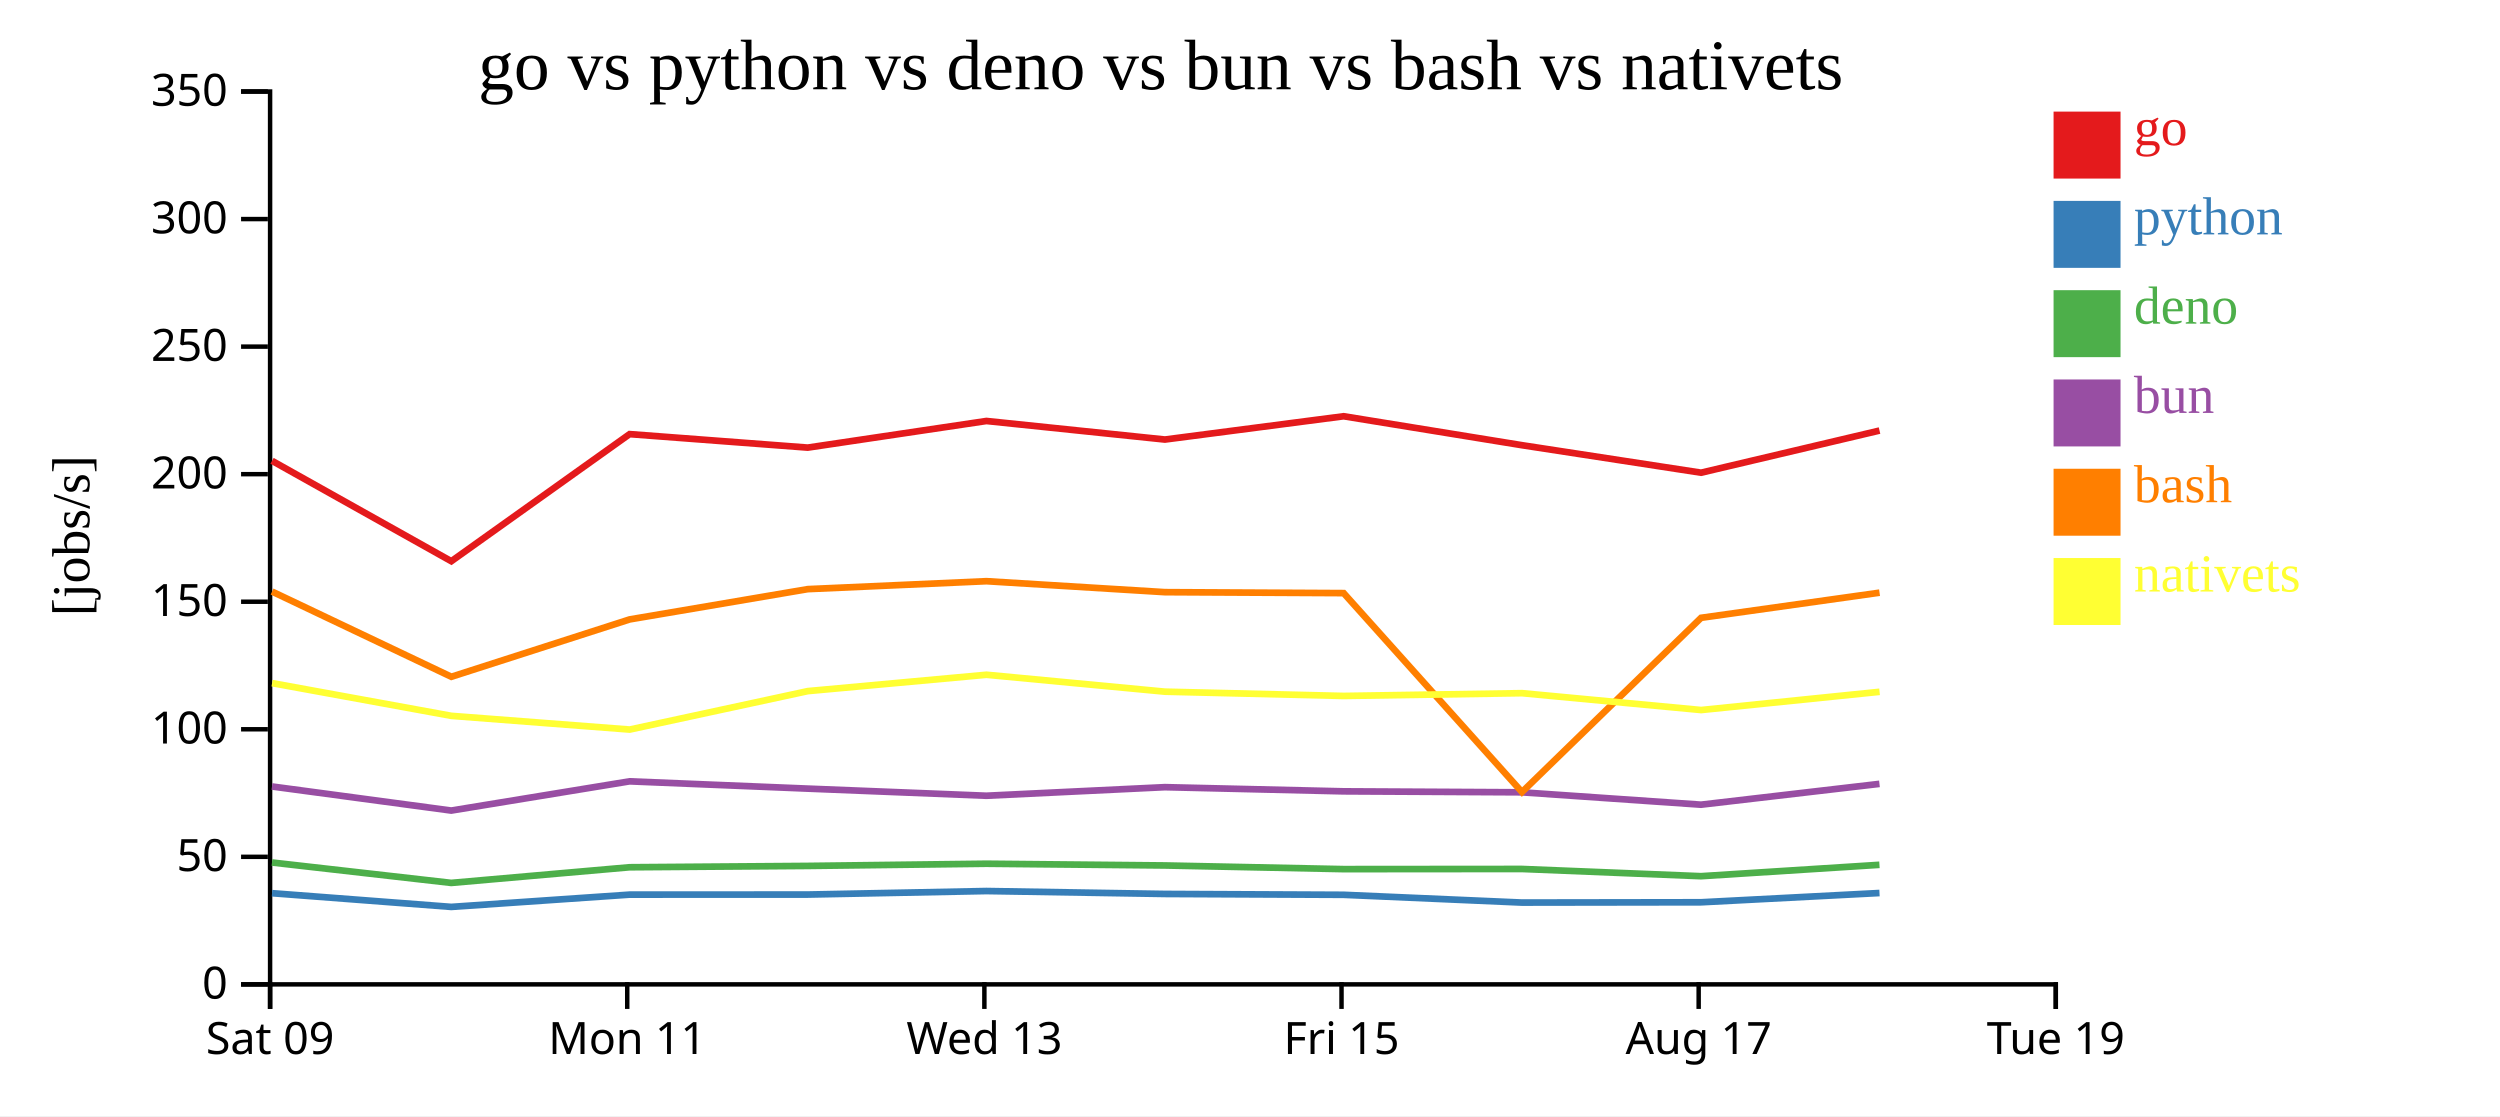
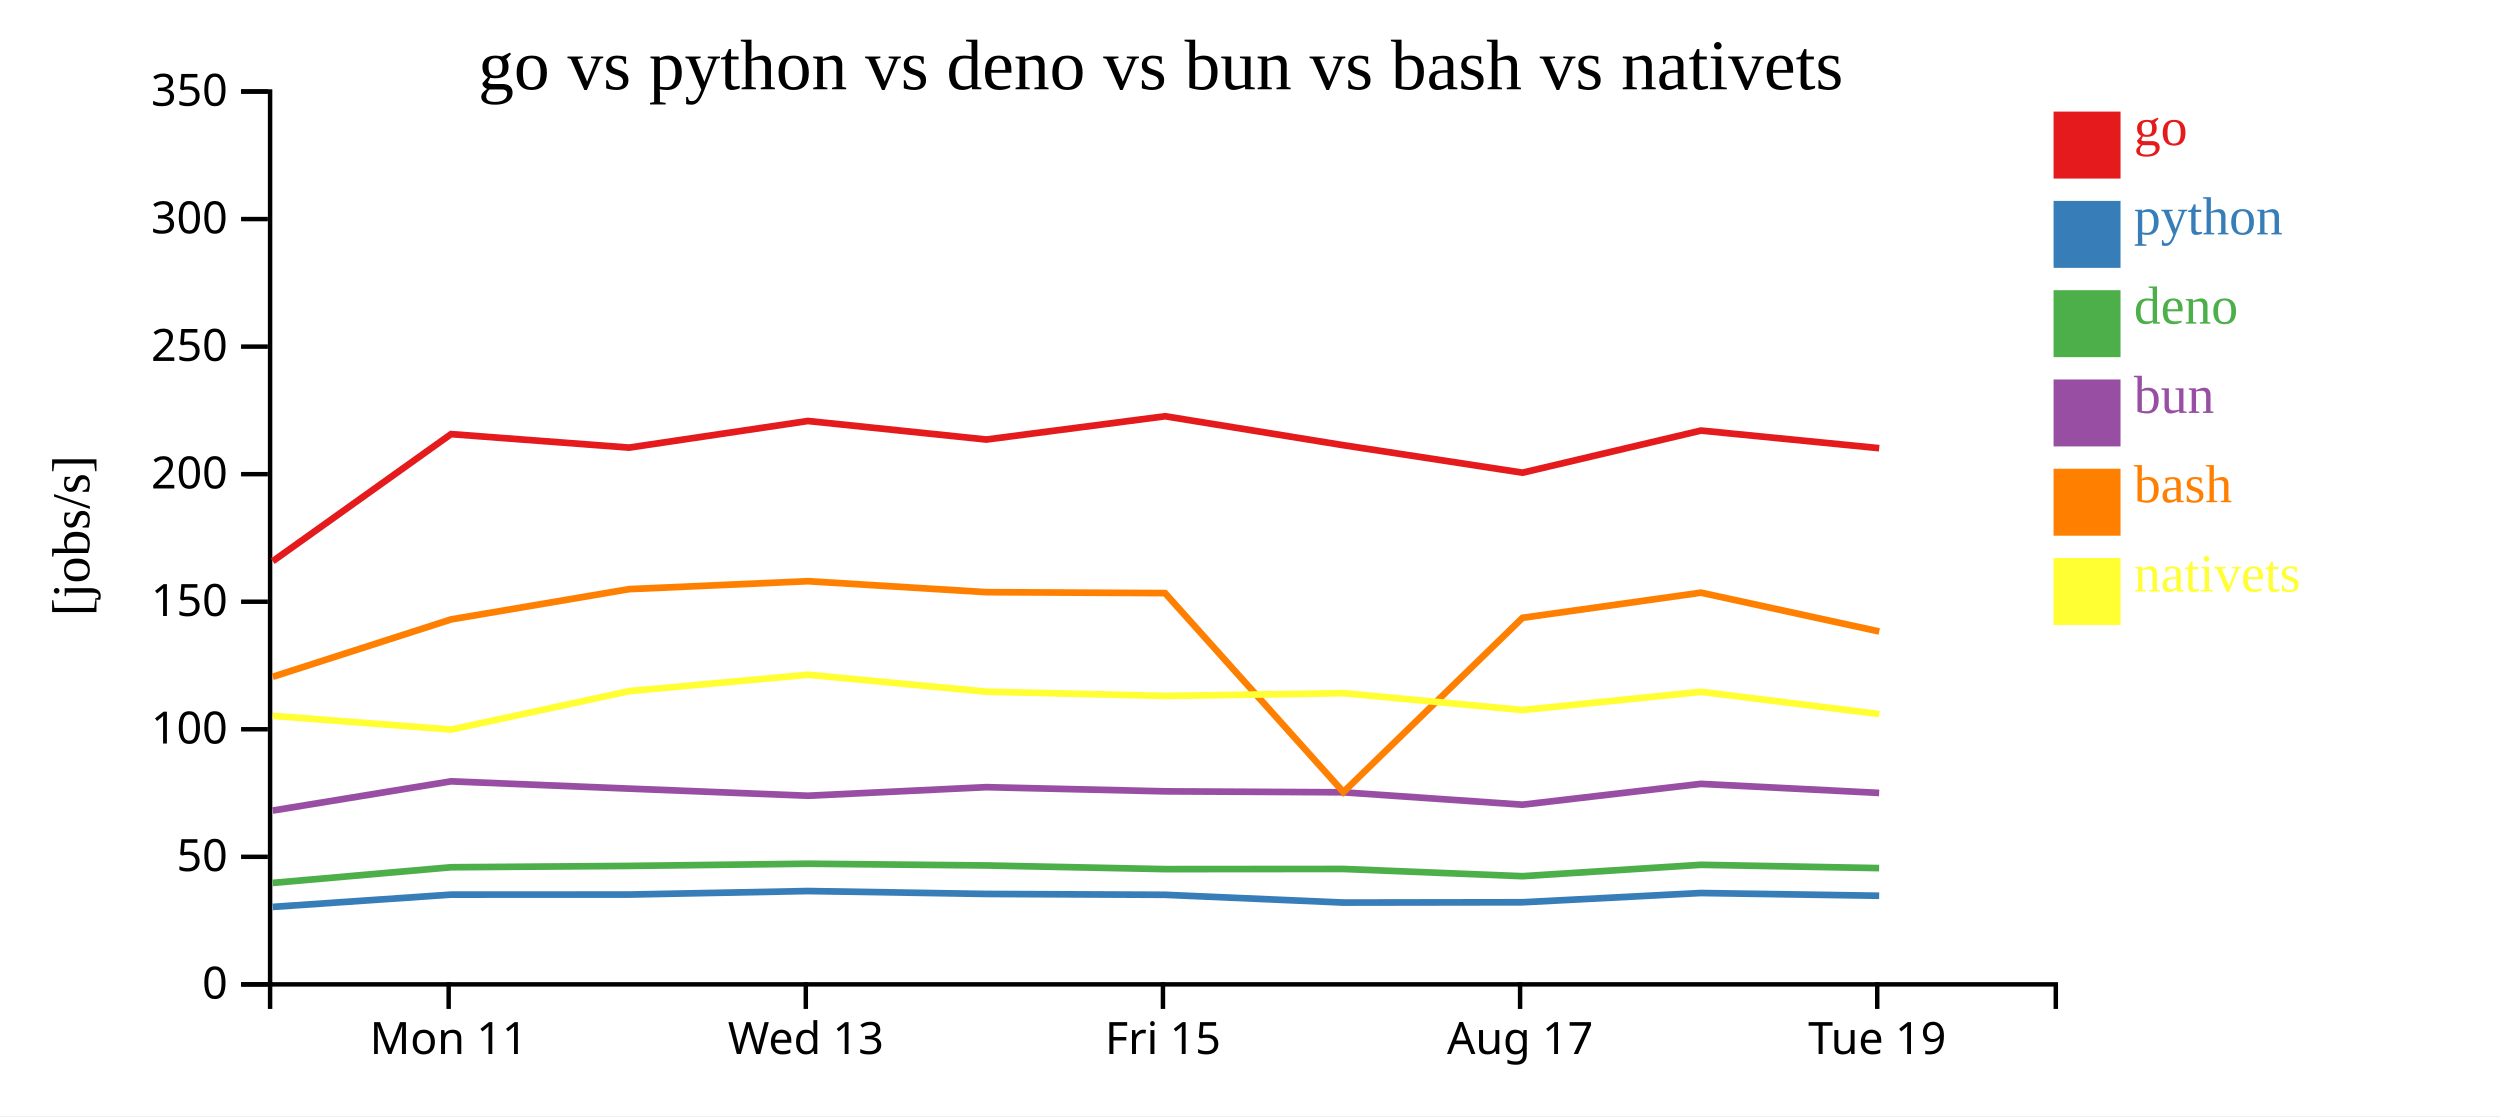
<svg xmlns="http://www.w3.org/2000/svg" width="560" height="250">
  <rect width="100%" height="100%" fill="white" />
  <g transform="translate(60,20)">
    <g transform="translate(0,200)" fill="none" font-size="10" font-family="sans-serif" text-anchor="middle">
      <path class="domain" stroke="currentColor" d="M0.5,6V0.5H400.5V6" />
-       <g class="tick" opacity="1" transform="translate(0.5,0)">
-         <line stroke="currentColor" y2="6" />
-         <text fill="currentColor" y="9" dy="0.71em">Sat 09</text>
-       </g>
-       <g class="tick" opacity="1" transform="translate(80.5,0)">
+       <g class="tick" opacity="1" transform="translate(40.5,0)">
        <line stroke="currentColor" y2="6" />
        <text fill="currentColor" y="9" dy="0.71em">Mon 11</text>
      </g>
-       <g class="tick" opacity="1" transform="translate(160.5,0)">
+       <g class="tick" opacity="1" transform="translate(120.5,0)">
        <line stroke="currentColor" y2="6" />
        <text fill="currentColor" y="9" dy="0.71em">Wed 13</text>
      </g>
-       <g class="tick" opacity="1" transform="translate(240.5,0)">
+       <g class="tick" opacity="1" transform="translate(200.5,0)">
        <line stroke="currentColor" y2="6" />
        <text fill="currentColor" y="9" dy="0.71em">Fri 15</text>
      </g>
-       <g class="tick" opacity="1" transform="translate(320.5,0)">
+       <g class="tick" opacity="1" transform="translate(280.5,0)">
        <line stroke="currentColor" y2="6" />
        <text fill="currentColor" y="9" dy="0.71em">Aug 17</text>
      </g>
-       <g class="tick" opacity="1" transform="translate(400.5,0)">
+       <g class="tick" opacity="1" transform="translate(360.5,0)">
        <line stroke="currentColor" y2="6" />
        <text fill="currentColor" y="9" dy="0.71em">Tue 19</text>
      </g>
    </g>
    <g fill="none" font-size="10" font-family="sans-serif" text-anchor="end">
      <path class="domain" stroke="currentColor" d="M-6,200.5H0.5V0.5H-6" />
      <g class="tick" opacity="1" transform="translate(0,200.5)">
        <line stroke="currentColor" x2="-6" />
        <text fill="currentColor" x="-9" dy="0.32em">0</text>
      </g>
      <g class="tick" opacity="1" transform="translate(0,171.9286)">
        <line stroke="currentColor" x2="-6" />
        <text fill="currentColor" x="-9" dy="0.32em">50</text>
      </g>
      <g class="tick" opacity="1" transform="translate(0,143.3571)">
        <line stroke="currentColor" x2="-6" />
        <text fill="currentColor" x="-9" dy="0.32em">100</text>
      </g>
      <g class="tick" opacity="1" transform="translate(0,114.7857)">
        <line stroke="currentColor" x2="-6" />
        <text fill="currentColor" x="-9" dy="0.32em">150</text>
      </g>
      <g class="tick" opacity="1" transform="translate(0,86.21429)">
        <line stroke="currentColor" x2="-6" />
        <text fill="currentColor" x="-9" dy="0.32em">200</text>
      </g>
      <g class="tick" opacity="1" transform="translate(0,57.64286)">
        <line stroke="currentColor" x2="-6" />
        <text fill="currentColor" x="-9" dy="0.32em">250</text>
      </g>
      <g class="tick" opacity="1" transform="translate(0,29.07143)">
        <line stroke="currentColor" x2="-6" />
        <text fill="currentColor" x="-9" dy="0.32em">300</text>
      </g>
      <g class="tick" opacity="1" transform="translate(0,0.5)">
        <line stroke="currentColor" x2="-6" />
        <text fill="currentColor" x="-9" dy="0.32em">350</text>
      </g>
    </g>
    <text text-anchor="middle" style="font-size: 12px" transform="rotate(-90)" y="-40" x="-100">[jobs/s]</text>
    <text text-anchor="middle" style="font-size: 16px" y="0" x="200">go vs python vs deno vs bun vs bash vs nativets</text>
-     <path class="line" fill="none" stroke="#e41a1c" stroke-width="1.5" d="M0.937,83.227L41.092,105.713L81.034,77.244L120.928,80.266L160.956,74.301L200.942,78.458L240.97,73.241L280.911,79.725L321.038,85.885L361.013,76.448" />
-     <path class="line" fill="none" stroke="#377eb8" stroke-width="1.5" d="M0.932,180.076L41.085,183.147L81.029,180.398L120.923,180.381L160.951,179.593L200.937,180.245L240.965,180.436L280.906,182.176L321.033,182.112L361.008,180.035" />
-     <path class="line" fill="none" stroke="#4daf4a" stroke-width="1.5" d="M0.921,173.2L41.073,177.771L81.018,174.267L120.912,173.967L160.94,173.476L200.926,173.864L240.955,174.684L280.894,174.648L321.021,176.268L360.997,173.718" />
-     <path class="line" fill="none" stroke="#984ea3" stroke-width="1.5" d="M0.925,156.172L41.077,161.567L81.022,155.02L120.916,156.651L160.944,158.247L200.93,156.326L240.958,157.26L280.898,157.477L321.025,160.251L361.001,155.586" />
-     <path class="line" fill="none" stroke="#ff7f00" stroke-width="1.5" d="M0.944,112.512L41.1,131.598L81.041,118.75L120.934,111.966L160.962,110.188L200.949,112.646L240.977,112.859L280.924,157.423L321.046,118.391L361.02,112.759" />
-     <path class="line" fill="none" stroke="#ffff33" stroke-width="1.5" d="M0.952,133.021L41.109,140.352L81.051,143.423L120.943,134.809L160.97,131.145L200.957,134.936L240.985,135.892L280.932,135.271L321.054,139.048L361.028,134.965" />
+     <path class="line" fill="none" stroke="#e41a1c" stroke-width="1.5" d="M1.092,105.713L41.034,77.244L80.928,80.266L120.956,74.301L160.942,78.458L200.97,73.241L240.911,79.725L281.038,85.885L321.013,76.448L360.943,80.392" />
+     <path class="line" fill="none" stroke="#377eb8" stroke-width="1.5" d="M1.085,183.147L41.029,180.398L80.923,180.381L120.951,179.593L160.937,180.245L200.965,180.436L240.906,182.176L281.033,182.112L321.008,180.035L360.937,180.647" />
+     <path class="line" fill="none" stroke="#4daf4a" stroke-width="1.5" d="M1.073,177.771L41.018,174.267L80.912,173.967L120.94,173.476L160.926,173.864L200.955,174.684L240.894,174.648L281.021,176.268L320.997,173.718L360.926,174.456" />
+     <path class="line" fill="none" stroke="#984ea3" stroke-width="1.5" d="M1.077,161.567L41.022,155.02L80.916,156.651L120.944,158.247L160.93,156.326L200.958,157.26L240.898,157.477L281.025,160.251L321.001,155.586L360.93,157.615" />
+     <path class="line" fill="none" stroke="#ff7f00" stroke-width="1.5" d="M1.1,131.598L41.041,118.75L80.934,111.966L120.962,110.188L160.949,112.646L200.977,112.859L240.924,157.423L281.046,118.391L321.02,112.759L360.95,121.453" />
+     <path class="line" fill="none" stroke="#ffff33" stroke-width="1.5" d="M1.109,140.352L41.051,143.423L80.943,134.809L120.97,131.145L160.957,134.936L200.985,135.892L240.932,135.271L281.054,139.048L321.028,134.965L360.959,139.954" />
    <rect class="dot" x="400" y="5" width="15" height="15" style="fill: #e41a1c;" />
    <rect class="dot" x="400" y="25" width="15" height="15" style="fill: #377eb8;" />
    <rect class="dot" x="400" y="45" width="15" height="15" style="fill: #4daf4a;" />
    <rect class="dot" x="400" y="65" width="15" height="15" style="fill: #984ea3;" />
    <rect class="dot" x="400" y="85" width="15" height="15" style="fill: #ff7f00;" />
    <rect class="dot" x="400" y="105" width="15" height="15" style="fill: #ffff33;" />
    <text class="label" x="418" y="12.5" style="fill: #e41a1c; alignment-baseline: middle;" text-anchor="left">go</text>
    <text class="label" x="418" y="32.5" style="fill: #377eb8; alignment-baseline: middle;" text-anchor="left">python</text>
    <text class="label" x="418" y="52.5" style="fill: #4daf4a; alignment-baseline: middle;" text-anchor="left">deno</text>
    <text class="label" x="418" y="72.5" style="fill: #984ea3; alignment-baseline: middle;" text-anchor="left">bun</text>
    <text class="label" x="418" y="92.5" style="fill: #ff7f00; alignment-baseline: middle;" text-anchor="left">bash</text>
    <text class="label" x="418" y="112.5" style="fill: #ffff33; alignment-baseline: middle;" text-anchor="left">nativets</text>
  </g>
</svg>
